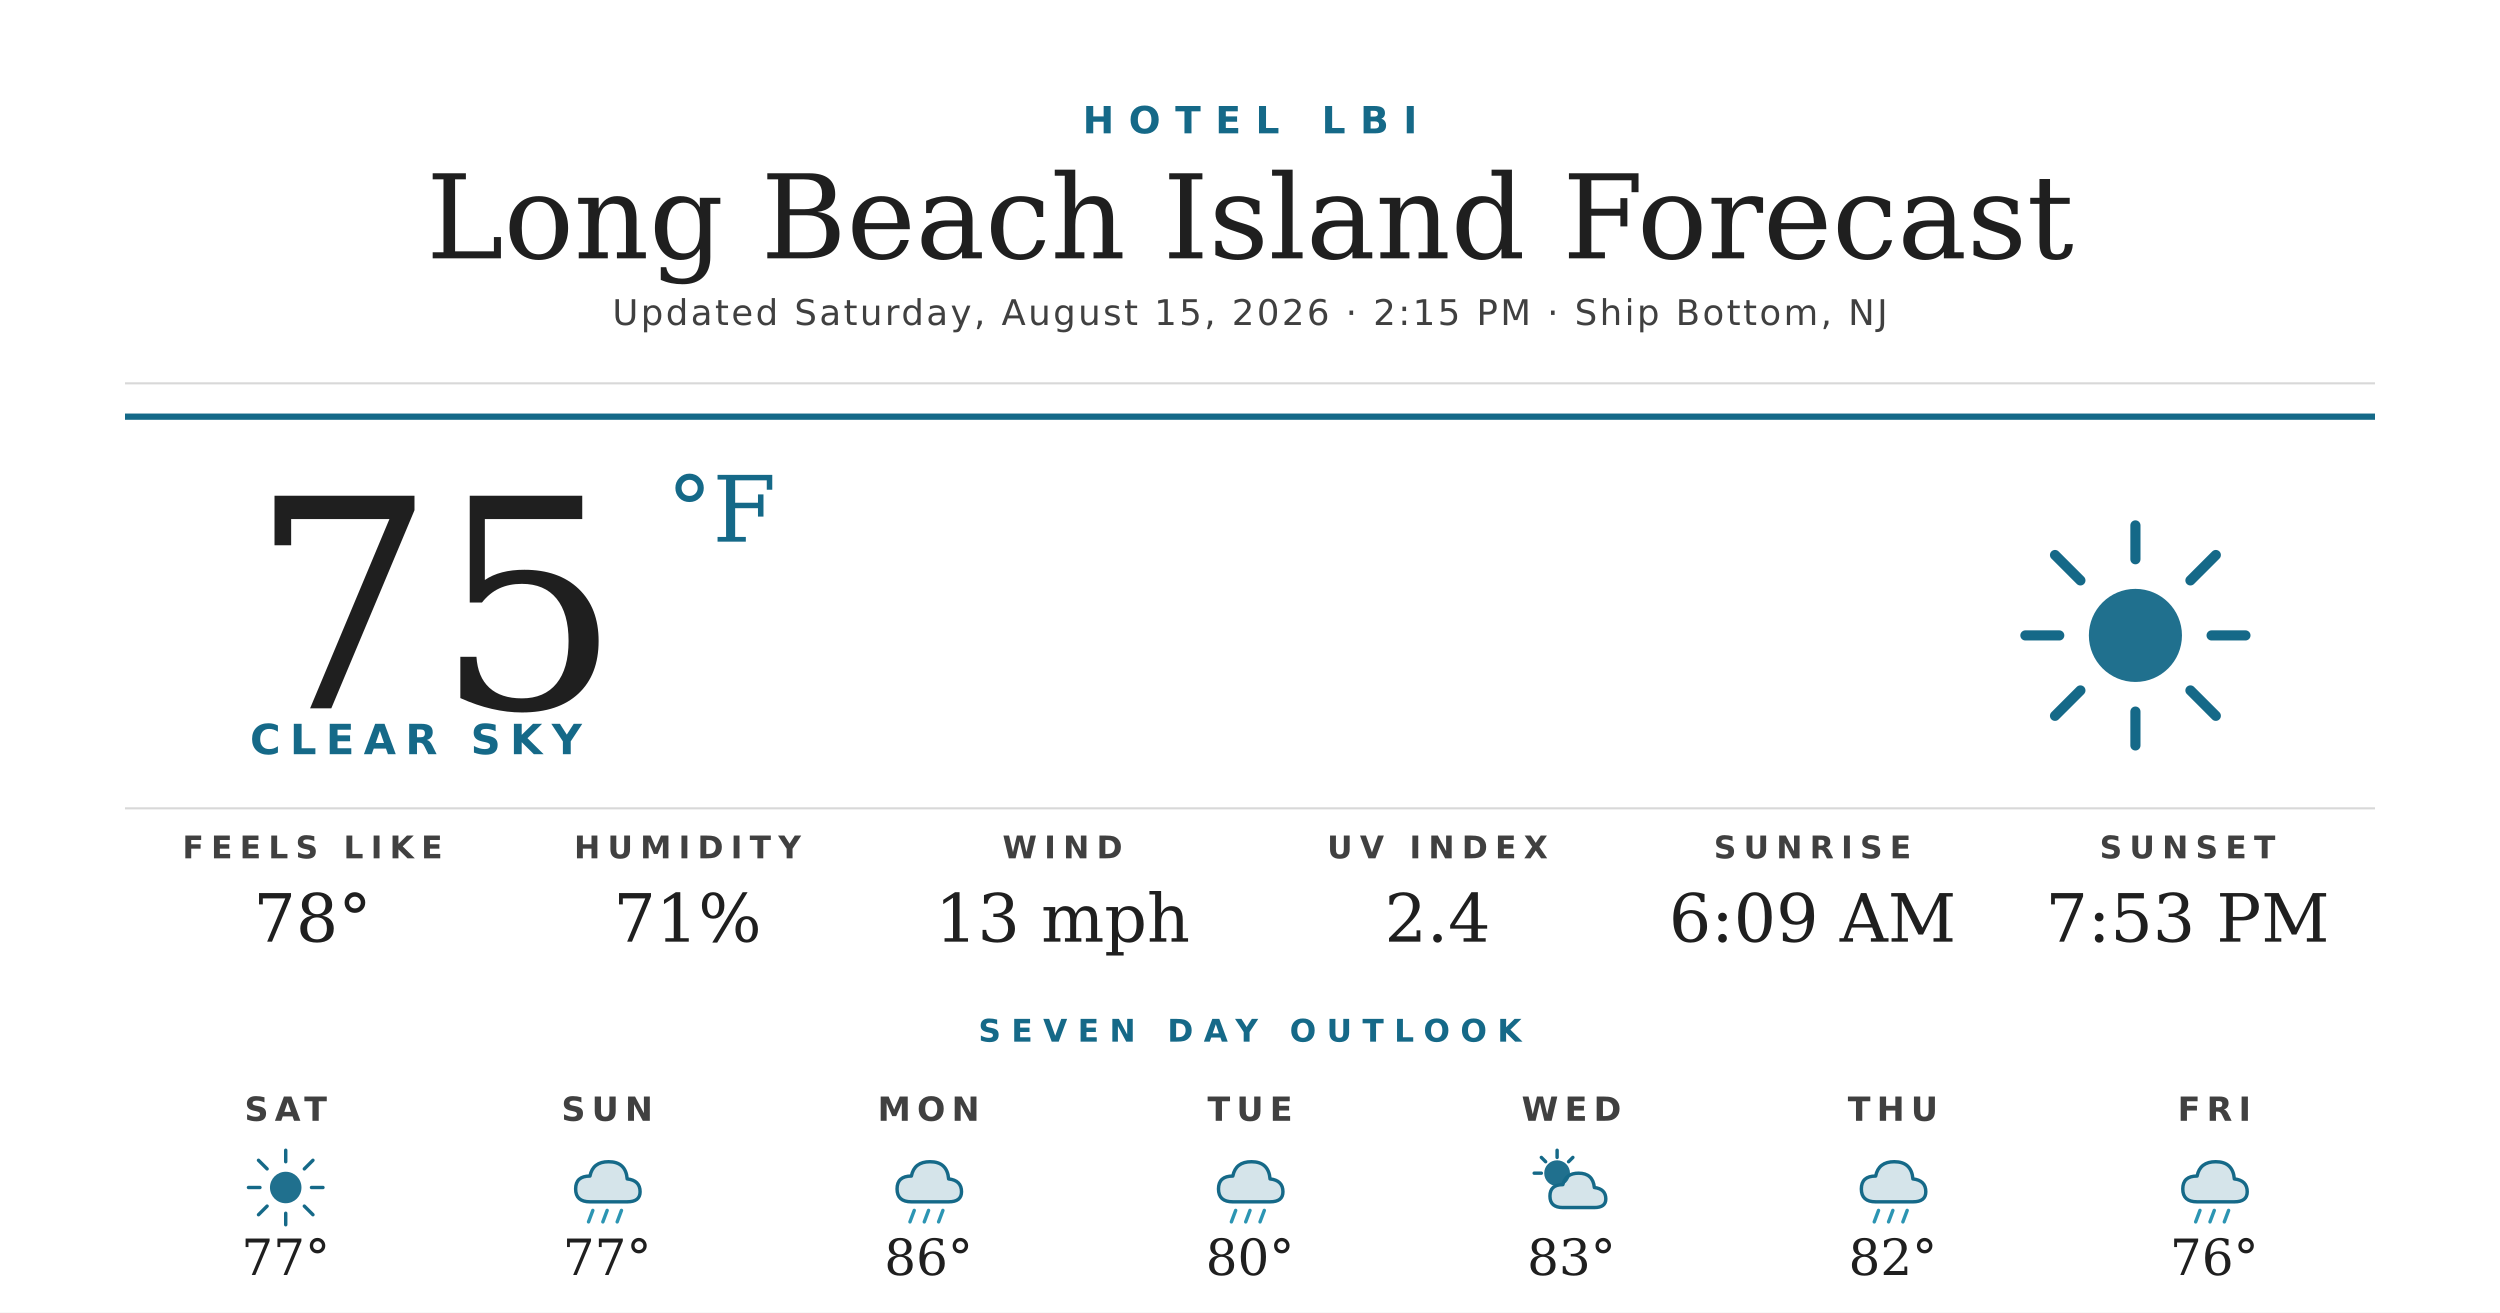
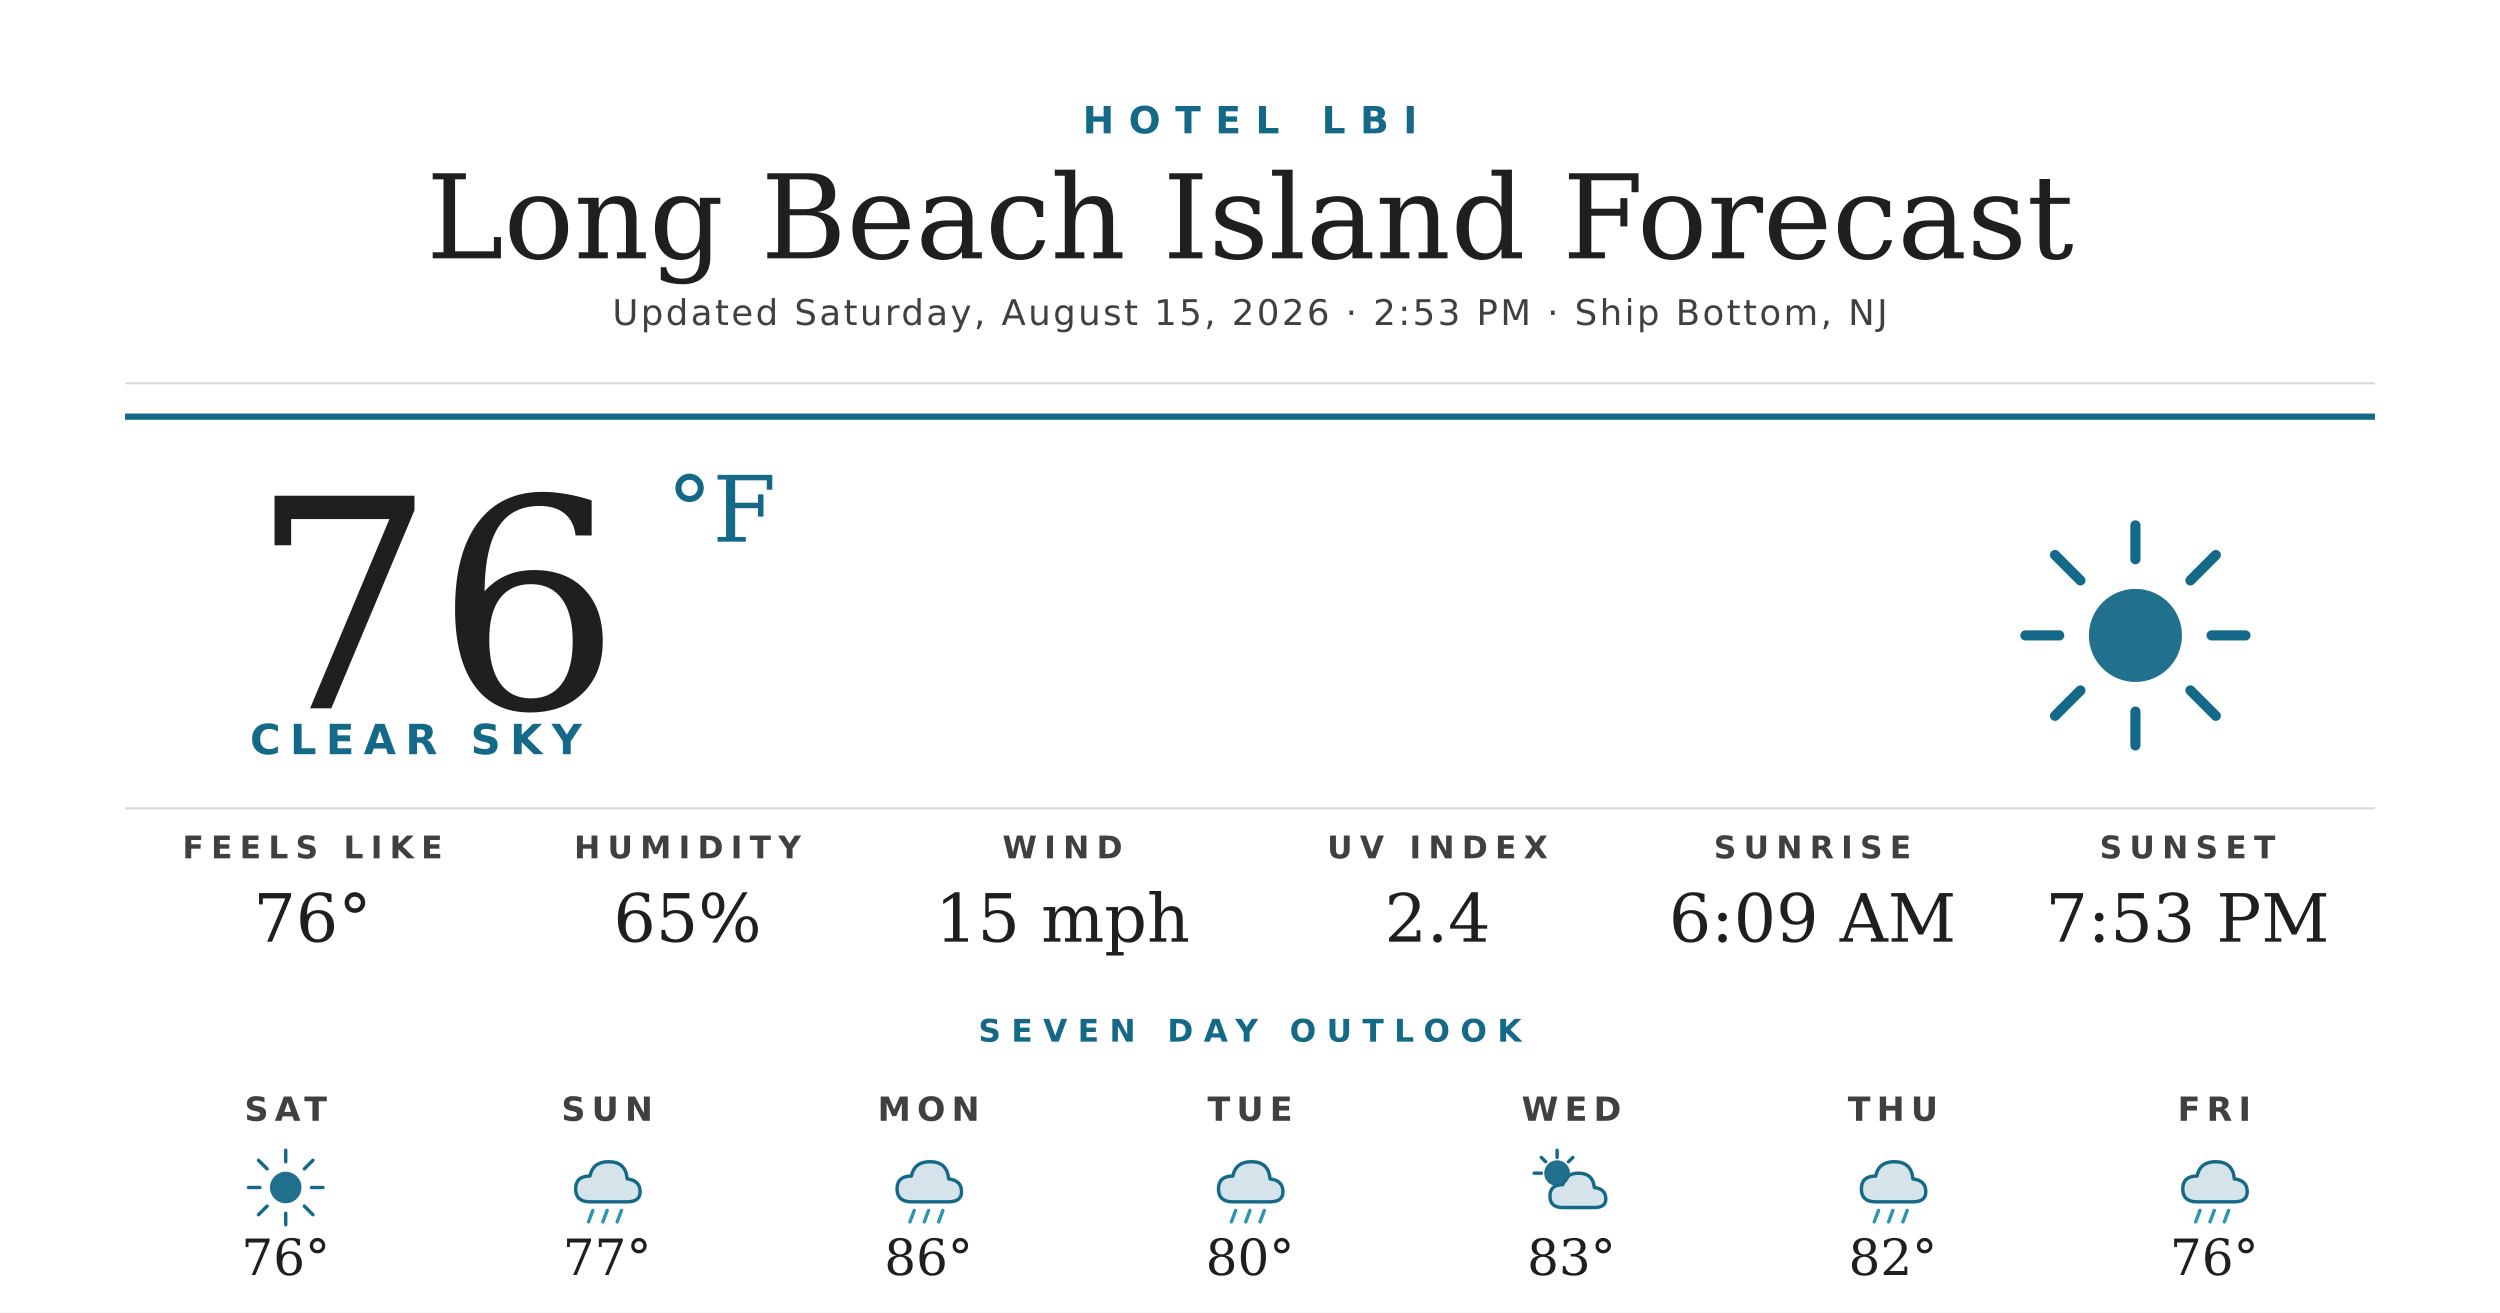
<svg xmlns="http://www.w3.org/2000/svg" width="1200" height="630" viewBox="0 0 1200 630">
  <rect width="1200" height="630" fill="#ffffff" />
  <text x="600" y="64" text-anchor="middle" font-family="'Montserrat Bold', 'Montserrat', 'DejaVu Sans', Helvetica, Arial, sans-serif" font-size="18" font-weight="700" fill="#156988" letter-spacing="7">HOTEL LBI</text>
  <text x="600" y="124" text-anchor="middle" font-family="'Prata', 'DejaVu Serif', Georgia, serif" font-size="56" fill="#1f1f1f">Long Beach Island Forecast</text>
-   <text x="600" y="156" text-anchor="middle" font-family="'Montserrat', 'DejaVu Sans', Helvetica, Arial, sans-serif" font-size="17" font-weight="500" fill="#404040" letter-spacing="1.2">Updated Saturday, August 15, 2026 · 2:15 PM · Ship Bottom, NJ</text>
+   <text x="600" y="156" text-anchor="middle" font-family="'Montserrat', 'DejaVu Sans', Helvetica, Arial, sans-serif" font-size="17" font-weight="500" fill="#404040" letter-spacing="1.2">Updated Saturday, August 15, 2026 · 2:53 PM · Ship Bottom, NJ</text>
  <line x1="60" y1="184" x2="1140" y2="184" stroke="#d8d8d8" stroke-width="1" />
  <line x1="60" y1="200" x2="1140" y2="200" stroke="#156988" stroke-width="3" />
-   <text x="120" y="340" font-family="'Prata', 'DejaVu Serif', Georgia, serif" font-size="140" fill="#1f1f1f">75</text>
+   <text x="120" y="340" font-family="'Prata', 'DejaVu Serif', Georgia, serif" font-size="140" fill="#1f1f1f">76</text>
  <text x="320" y="260" font-family="'Prata', 'DejaVu Serif', Georgia, serif" font-size="44" fill="#156988">°F</text>
  <text x="120" y="362" font-family="'Montserrat Bold', 'Montserrat', 'DejaVu Sans', Helvetica, Arial, sans-serif" font-size="20" font-weight="700" fill="#156988" letter-spacing="4.5">CLEAR SKY</text>
  <g transform="translate(960,240) scale(2.03125)">
    <circle cx="32" cy="32" r="11" fill="#156988" opacity="0.95" />
    <g stroke="#156988" stroke-width="2.4" stroke-linecap="round">
      <line x1="32" y1="6" x2="32" y2="14" />
      <line x1="32" y1="50" x2="32" y2="58" />
      <line x1="6" y1="32" x2="14" y2="32" />
      <line x1="50" y1="32" x2="58" y2="32" />
      <line x1="13" y1="13" x2="19" y2="19" />
      <line x1="45" y1="45" x2="51" y2="51" />
      <line x1="13" y1="51" x2="19" y2="45" />
      <line x1="45" y1="19" x2="51" y2="13" />
    </g>
  </g>
  <line x1="60" y1="388" x2="1140" y2="388" stroke="#d8d8d8" stroke-width="1" />
  <text x="150" y="412" text-anchor="middle" font-family="'Montserrat Bold', 'Montserrat', 'DejaVu Sans', Helvetica, Arial, sans-serif" font-size="15" font-weight="700" fill="#404040" letter-spacing="3.5">FEELS LIKE</text>
-   <text x="150" y="452" text-anchor="middle" font-family="'Prata', 'DejaVu Serif', Georgia, serif" font-size="32" fill="#1f1f1f">78°</text>
+   <text x="150" y="452" text-anchor="middle" font-family="'Prata', 'DejaVu Serif', Georgia, serif" font-size="32" fill="#1f1f1f">76°</text>
  <text x="330" y="412" text-anchor="middle" font-family="'Montserrat Bold', 'Montserrat', 'DejaVu Sans', Helvetica, Arial, sans-serif" font-size="15" font-weight="700" fill="#404040" letter-spacing="3.5">HUMIDITY</text>
-   <text x="330" y="452" text-anchor="middle" font-family="'Prata', 'DejaVu Serif', Georgia, serif" font-size="32" fill="#1f1f1f">71%</text>
+   <text x="330" y="452" text-anchor="middle" font-family="'Prata', 'DejaVu Serif', Georgia, serif" font-size="32" fill="#1f1f1f">65%</text>
  <text x="510" y="412" text-anchor="middle" font-family="'Montserrat Bold', 'Montserrat', 'DejaVu Sans', Helvetica, Arial, sans-serif" font-size="15" font-weight="700" fill="#404040" letter-spacing="3.5">WIND</text>
-   <text x="510" y="452" text-anchor="middle" font-family="'Prata', 'DejaVu Serif', Georgia, serif" font-size="32" fill="#1f1f1f">13 mph</text>
+   <text x="510" y="452" text-anchor="middle" font-family="'Prata', 'DejaVu Serif', Georgia, serif" font-size="32" fill="#1f1f1f">15 mph</text>
  <text x="690" y="412" text-anchor="middle" font-family="'Montserrat Bold', 'Montserrat', 'DejaVu Sans', Helvetica, Arial, sans-serif" font-size="15" font-weight="700" fill="#404040" letter-spacing="3.5">UV INDEX</text>
  <text x="690" y="452" text-anchor="middle" font-family="'Prata', 'DejaVu Serif', Georgia, serif" font-size="32" fill="#1f1f1f">2.4</text>
  <text x="870" y="412" text-anchor="middle" font-family="'Montserrat Bold', 'Montserrat', 'DejaVu Sans', Helvetica, Arial, sans-serif" font-size="15" font-weight="700" fill="#404040" letter-spacing="3.5">SUNRISE</text>
  <text x="870" y="452" text-anchor="middle" font-family="'Prata', 'DejaVu Serif', Georgia, serif" font-size="32" fill="#1f1f1f">6:09 AM</text>
  <text x="1050" y="412" text-anchor="middle" font-family="'Montserrat Bold', 'Montserrat', 'DejaVu Sans', Helvetica, Arial, sans-serif" font-size="15" font-weight="700" fill="#404040" letter-spacing="3.5">SUNSET</text>
  <text x="1050" y="452" text-anchor="middle" font-family="'Prata', 'DejaVu Serif', Georgia, serif" font-size="32" fill="#1f1f1f">7:53 PM</text>
  <text x="600" y="500" text-anchor="middle" font-family="'Montserrat Bold', 'Montserrat', 'DejaVu Sans', Helvetica, Arial, sans-serif" font-size="15" font-weight="700" fill="#156988" letter-spacing="5">SEVEN DAY OUTLOOK</text>
  <text x="137.143" y="538" text-anchor="middle" font-family="'Montserrat Bold', 'Montserrat', 'DejaVu Sans', Helvetica, Arial, sans-serif" font-size="16" font-weight="700" fill="#404040" letter-spacing="3">SAT</text>
  <g transform="translate(115.1429,548) scale(0.6875)">
    <circle cx="32" cy="32" r="11" fill="#156988" opacity="0.95" />
    <g stroke="#156988" stroke-width="2.4" stroke-linecap="round">
      <line x1="32" y1="6" x2="32" y2="14" />
      <line x1="32" y1="50" x2="32" y2="58" />
      <line x1="6" y1="32" x2="14" y2="32" />
      <line x1="50" y1="32" x2="58" y2="32" />
      <line x1="13" y1="13" x2="19" y2="19" />
      <line x1="45" y1="45" x2="51" y2="51" />
      <line x1="13" y1="51" x2="19" y2="45" />
      <line x1="45" y1="19" x2="51" y2="13" />
    </g>
  </g>
-   <text x="137.143" y="612" text-anchor="middle" font-family="'Prata', 'DejaVu Serif', Georgia, serif" font-size="24" fill="#1f1f1f">77°</text>
+   <text x="137.143" y="612" text-anchor="middle" font-family="'Prata', 'DejaVu Serif', Georgia, serif" font-size="24" fill="#1f1f1f">76°</text>
  <text x="291.429" y="538" text-anchor="middle" font-family="'Montserrat Bold', 'Montserrat', 'DejaVu Sans', Helvetica, Arial, sans-serif" font-size="16" font-weight="700" fill="#404040" letter-spacing="3">SUN</text>
  <g transform="translate(269.4286,548) scale(0.6875)">
    <path d="M20 42 Q10 42 10 33 Q10 24 20 24 Q22 14 33 14 Q45 14 46 26 Q55 27 55 35 Q55 42 46 42 Z" fill="#156988" opacity="0.18" />
    <path d="M20 42 Q10 42 10 33 Q10 24 20 24 Q22 14 33 14 Q45 14 46 26 Q55 27 55 35 Q55 42 46 42 Z" fill="none" stroke="#156988" stroke-width="2.4" stroke-linejoin="round" />
    <g stroke="#2C95B3" stroke-width="2.4" stroke-linecap="round">
      <line x1="22" y1="48" x2="19" y2="56" />
      <line x1="32" y1="48" x2="29" y2="56" />
      <line x1="42" y1="48" x2="39" y2="56" />
    </g>
  </g>
  <text x="291.429" y="612" text-anchor="middle" font-family="'Prata', 'DejaVu Serif', Georgia, serif" font-size="24" fill="#1f1f1f">77°</text>
  <text x="445.714" y="538" text-anchor="middle" font-family="'Montserrat Bold', 'Montserrat', 'DejaVu Sans', Helvetica, Arial, sans-serif" font-size="16" font-weight="700" fill="#404040" letter-spacing="3">MON</text>
  <g transform="translate(423.7143,548) scale(0.6875)">
    <path d="M20 42 Q10 42 10 33 Q10 24 20 24 Q22 14 33 14 Q45 14 46 26 Q55 27 55 35 Q55 42 46 42 Z" fill="#156988" opacity="0.18" />
    <path d="M20 42 Q10 42 10 33 Q10 24 20 24 Q22 14 33 14 Q45 14 46 26 Q55 27 55 35 Q55 42 46 42 Z" fill="none" stroke="#156988" stroke-width="2.4" stroke-linejoin="round" />
    <g stroke="#2C95B3" stroke-width="2.4" stroke-linecap="round">
      <line x1="22" y1="48" x2="19" y2="56" />
      <line x1="32" y1="48" x2="29" y2="56" />
      <line x1="42" y1="48" x2="39" y2="56" />
    </g>
  </g>
  <text x="445.714" y="612" text-anchor="middle" font-family="'Prata', 'DejaVu Serif', Georgia, serif" font-size="24" fill="#1f1f1f">86°</text>
  <text x="600" y="538" text-anchor="middle" font-family="'Montserrat Bold', 'Montserrat', 'DejaVu Sans', Helvetica, Arial, sans-serif" font-size="16" font-weight="700" fill="#404040" letter-spacing="3">TUE</text>
  <g transform="translate(578,548) scale(0.6875)">
    <path d="M20 42 Q10 42 10 33 Q10 24 20 24 Q22 14 33 14 Q45 14 46 26 Q55 27 55 35 Q55 42 46 42 Z" fill="#156988" opacity="0.18" />
    <path d="M20 42 Q10 42 10 33 Q10 24 20 24 Q22 14 33 14 Q45 14 46 26 Q55 27 55 35 Q55 42 46 42 Z" fill="none" stroke="#156988" stroke-width="2.4" stroke-linejoin="round" />
    <g stroke="#2C95B3" stroke-width="2.4" stroke-linecap="round">
      <line x1="22" y1="48" x2="19" y2="56" />
      <line x1="32" y1="48" x2="29" y2="56" />
      <line x1="42" y1="48" x2="39" y2="56" />
    </g>
  </g>
  <text x="600" y="612" text-anchor="middle" font-family="'Prata', 'DejaVu Serif', Georgia, serif" font-size="24" fill="#1f1f1f">80°</text>
  <text x="754.286" y="538" text-anchor="middle" font-family="'Montserrat Bold', 'Montserrat', 'DejaVu Sans', Helvetica, Arial, sans-serif" font-size="16" font-weight="700" fill="#404040" letter-spacing="3">WED</text>
  <g transform="translate(732.2857,548) scale(0.6875)">
    <circle cx="22" cy="22" r="9" fill="#156988" opacity="0.95" />
    <g stroke="#156988" stroke-width="2.4" stroke-linecap="round">
      <line x1="22" y1="6" x2="22" y2="11" />
      <line x1="6" y1="22" x2="11" y2="22" />
      <line x1="11" y1="11" x2="14" y2="14" />
      <line x1="33" y1="11" x2="30" y2="14" />
    </g>
    <path d="M26 46 Q17 46 17 38 Q17 30 26 30 Q28 22 37 22 Q47 22 48 32 Q56 33 56 40 Q56 46 48 46 Z" fill="#156988" opacity="0.18" />
    <path d="M26 46 Q17 46 17 38 Q17 30 26 30 Q28 22 37 22 Q47 22 48 32 Q56 33 56 40 Q56 46 48 46 Z" fill="none" stroke="#156988" stroke-width="2.4" stroke-linejoin="round" />
  </g>
  <text x="754.286" y="612" text-anchor="middle" font-family="'Prata', 'DejaVu Serif', Georgia, serif" font-size="24" fill="#1f1f1f">83°</text>
  <text x="908.571" y="538" text-anchor="middle" font-family="'Montserrat Bold', 'Montserrat', 'DejaVu Sans', Helvetica, Arial, sans-serif" font-size="16" font-weight="700" fill="#404040" letter-spacing="3">THU</text>
  <g transform="translate(886.5714,548) scale(0.6875)">
    <path d="M20 42 Q10 42 10 33 Q10 24 20 24 Q22 14 33 14 Q45 14 46 26 Q55 27 55 35 Q55 42 46 42 Z" fill="#156988" opacity="0.18" />
    <path d="M20 42 Q10 42 10 33 Q10 24 20 24 Q22 14 33 14 Q45 14 46 26 Q55 27 55 35 Q55 42 46 42 Z" fill="none" stroke="#156988" stroke-width="2.4" stroke-linejoin="round" />
    <g stroke="#2C95B3" stroke-width="2.4" stroke-linecap="round">
      <line x1="22" y1="48" x2="19" y2="56" />
      <line x1="32" y1="48" x2="29" y2="56" />
      <line x1="42" y1="48" x2="39" y2="56" />
    </g>
  </g>
  <text x="908.571" y="612" text-anchor="middle" font-family="'Prata', 'DejaVu Serif', Georgia, serif" font-size="24" fill="#1f1f1f">82°</text>
  <text x="1062.857" y="538" text-anchor="middle" font-family="'Montserrat Bold', 'Montserrat', 'DejaVu Sans', Helvetica, Arial, sans-serif" font-size="16" font-weight="700" fill="#404040" letter-spacing="3">FRI</text>
  <g transform="translate(1040.857,548) scale(0.6875)">
    <path d="M20 42 Q10 42 10 33 Q10 24 20 24 Q22 14 33 14 Q45 14 46 26 Q55 27 55 35 Q55 42 46 42 Z" fill="#156988" opacity="0.18" />
    <path d="M20 42 Q10 42 10 33 Q10 24 20 24 Q22 14 33 14 Q45 14 46 26 Q55 27 55 35 Q55 42 46 42 Z" fill="none" stroke="#156988" stroke-width="2.4" stroke-linejoin="round" />
    <g stroke="#2C95B3" stroke-width="2.4" stroke-linecap="round">
      <line x1="22" y1="48" x2="19" y2="56" />
      <line x1="32" y1="48" x2="29" y2="56" />
      <line x1="42" y1="48" x2="39" y2="56" />
    </g>
  </g>
  <text x="1062.857" y="612" text-anchor="middle" font-family="'Prata', 'DejaVu Serif', Georgia, serif" font-size="24" fill="#1f1f1f">76°</text>
</svg>
